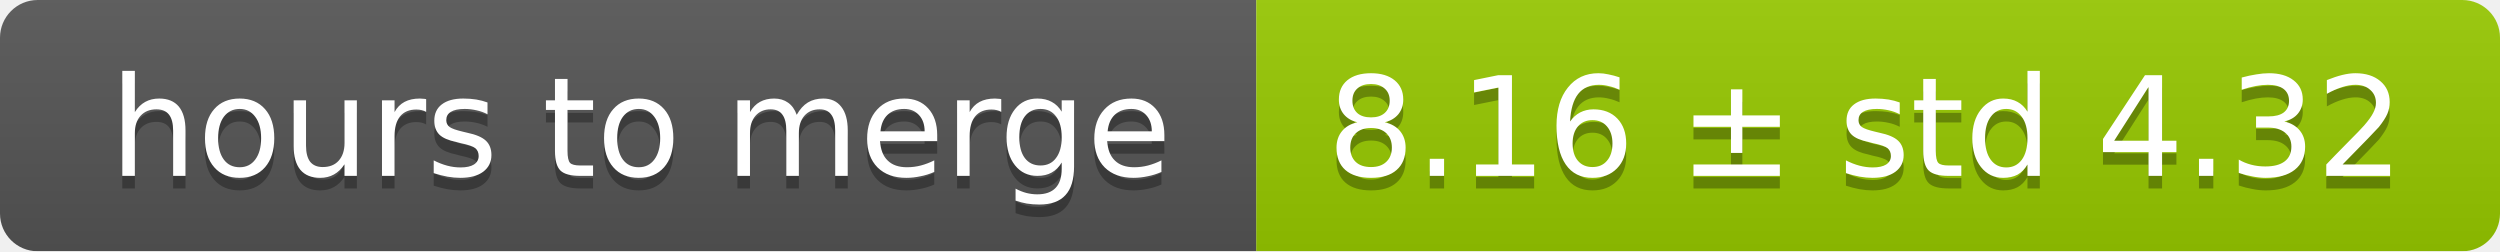
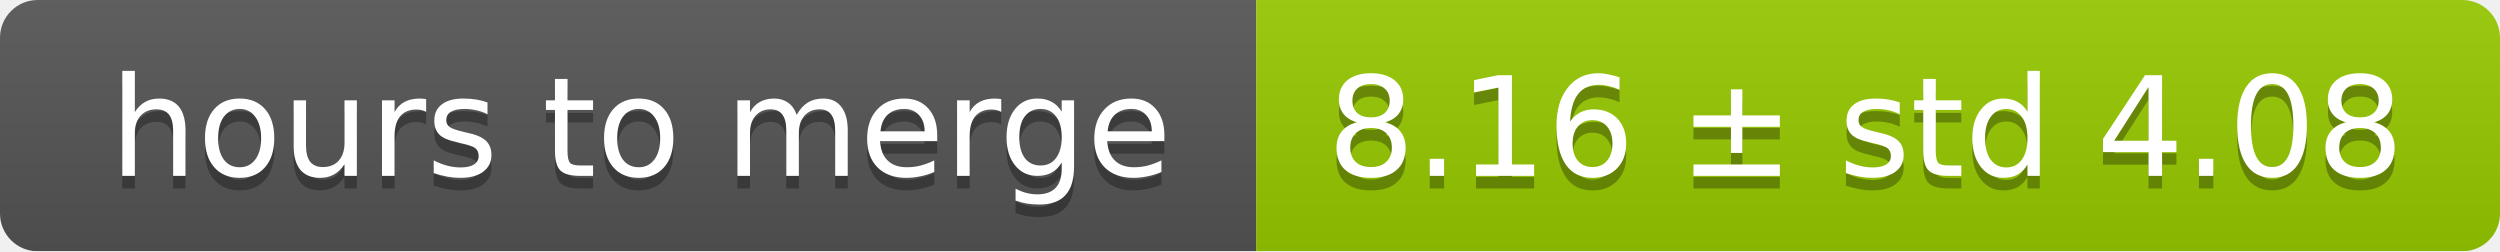
<svg xmlns="http://www.w3.org/2000/svg" width="199" height="20">
  <linearGradient id="smooth" x2="0" y2="100%">
    <stop offset="0" stop-color="#bbb" stop-opacity=".1" />
    <stop offset="1" stop-opacity=".1" />
  </linearGradient>
  <mask id="round">
    <rect width="199" height="20" rx="3" fill="#fff" />
  </mask>
  <g mask="url(#round)">
    <rect width="100" height="20" fill="#555" />
    <rect x="100" width="99" height="20" fill="#97ca00" />
    <rect width="199" height="20" fill="url(#smooth)" />
  </g>
  <g fill="#fff" text-anchor="middle" font-family="DejaVu Sans,Verdana,Geneva,sans-serif" font-size="11">
    <text x="51" y="15" fill="#010101" fill-opacity=".3">hours to merge</text>
    <text x="51" y="14">hours to merge</text>
-     <text x="148.5" y="15" fill="#010101" fill-opacity=".3">8.16 ± std 4.32</text>
-     <text x="148.5" y="14">8.16 ± std 4.32</text>
+     <text x="148.5" y="15" fill="#010101" fill-opacity=".3">8.16 ± std 4.08</text>
+     <text x="148.5" y="14">8.16 ± std 4.08</text>
  </g>
</svg>
